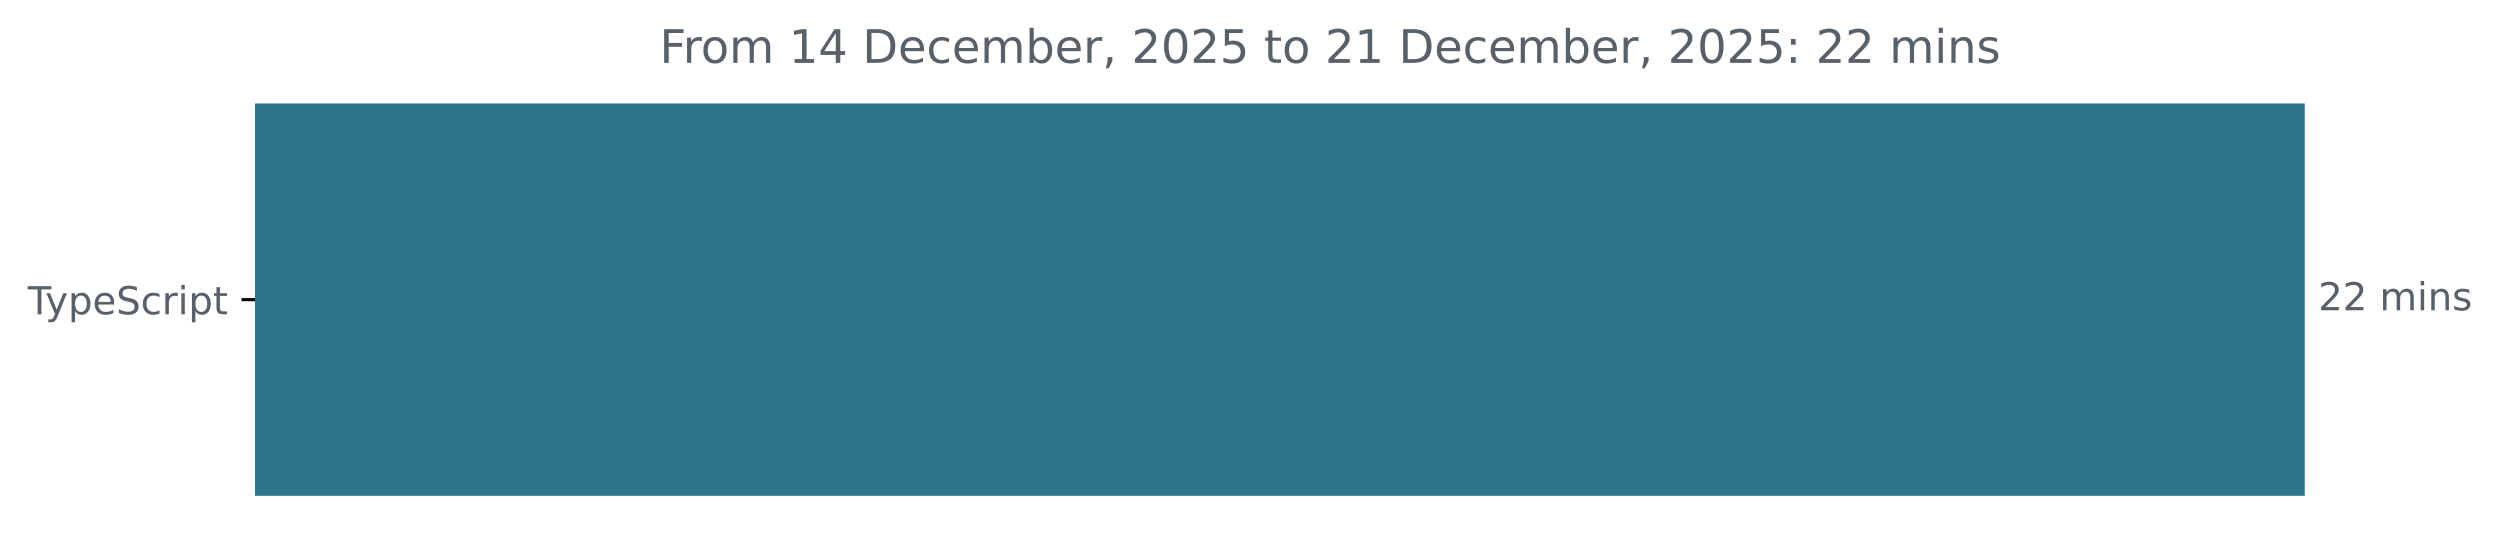
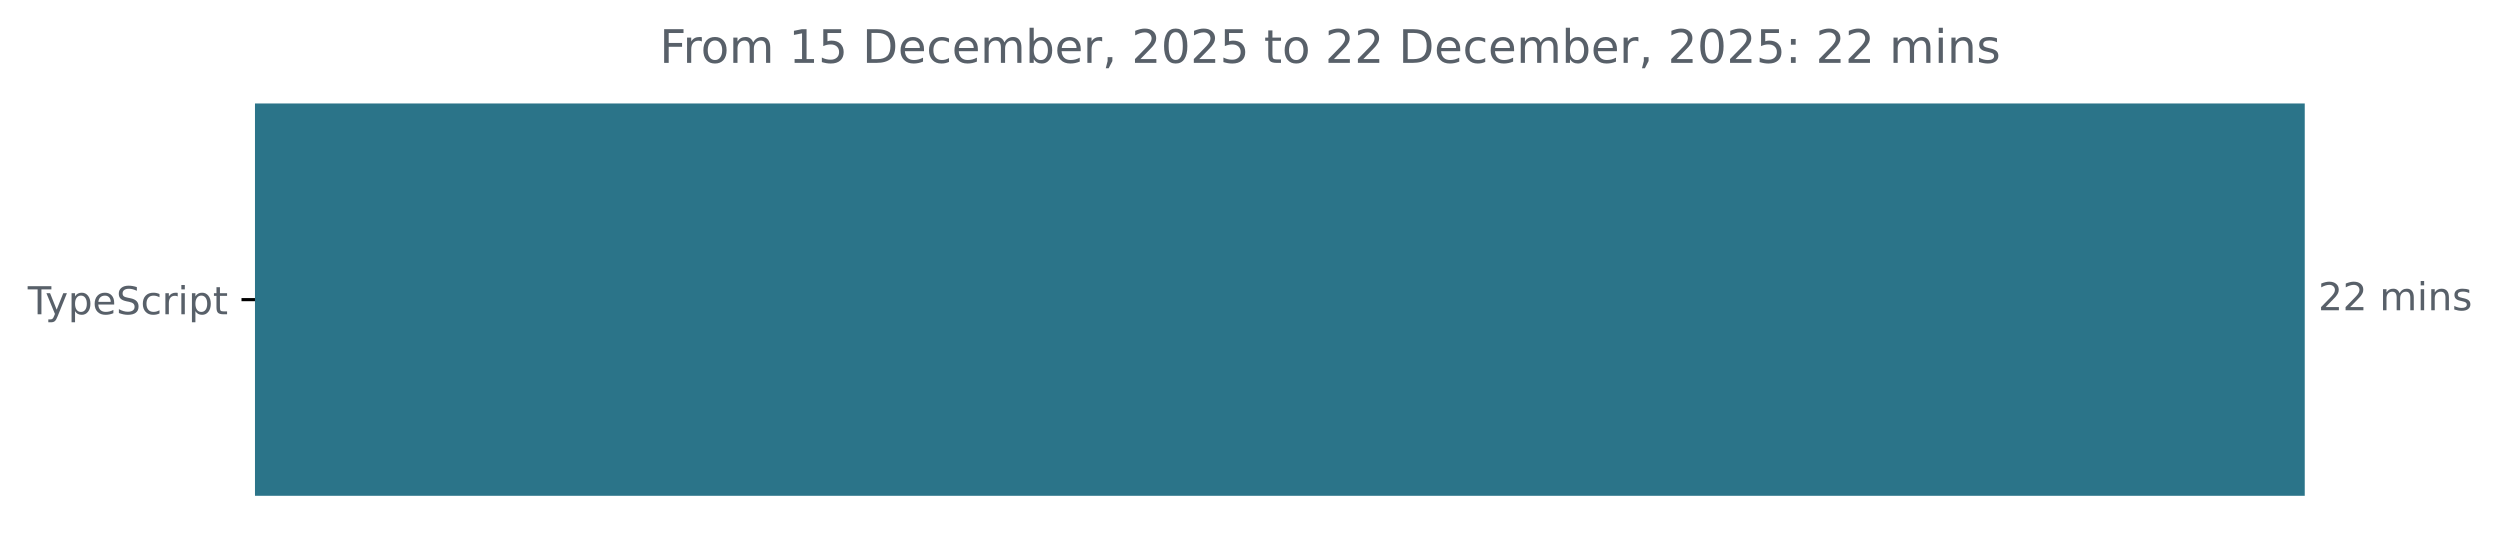
<svg xmlns="http://www.w3.org/2000/svg" xmlns:xlink="http://www.w3.org/1999/xlink" width="648.768pt" height="140.398pt" viewBox="0 0 648.768 140.398" version="1.1">
  <defs>
    <style type="text/css">*{stroke-linejoin: round; stroke-linecap: butt}</style>
  </defs>
  <g id="figure_1">
    <g id="patch_1">
      <path d="M -0 140.398  L 648.768 140.398  L 648.768 0  L -0 0  L -0 140.398  z " style="fill: none" />
    </g>
    <g id="axes_1">
      <g id="patch_2">
-         <path d="M 66.17 27.358  L 597.599 27.358  L 597.599 128.158  L 66.17 128.158  z " clip-path="url(#pd07b0af8c8)" style="fill: #2b7489; stroke: #2b7489; stroke-linejoin: miter" />
+         <path d="M 66.17 27.358  L 597.599 27.358  L 597.599 128.158  L 66.17 128.158  z " clip-path="url(#pb4041872a9)" style="fill: #2b7489; stroke: #2b7489; stroke-linejoin: miter" />
      </g>
      <g id="matplotlib.axis_1" />
      <g id="matplotlib.axis_2">
        <g id="ytick_1">
          <g id="line2d_1">
            <defs>
-               <path id="m44939672e2" d="M 0 0  L -3.5 0  " style="stroke: #000000; stroke-width: 0.8" />
+               <path id="m8777a2722e" d="M 0 0  L -3.5 0  " style="stroke: #000000; stroke-width: 0.8" />
            </defs>
            <g>
-               <use xlink:href="#m44939672e2" x="66.17" y="77.758" style="stroke: #000000; stroke-width: 0.8" />
+               <use xlink:href="#m8777a2722e" x="66.17" y="77.758" style="stroke: #000000; stroke-width: 0.8" />
            </g>
          </g>
          <g id="text_1">
            <g style="fill: #586069" transform="translate(7.2 81.55734) scale(0.1 -0.1)">
              <defs>
                <path id="DejaVuSans-54" d="M -19 4666  L 3928 4666  L 3928 4134  L 2272 4134  L 2272 0  L 1638 0  L 1638 4134  L -19 4134  L -19 4666  z " transform="scale(0.015625)" />
                <path id="DejaVuSans-79" d="M 2059 -325  Q 1816 -950 1584 -1140  Q 1353 -1331 966 -1331  L 506 -1331  L 506 -850  L 844 -850  Q 1081 -850 1212 -737  Q 1344 -625 1503 -206  L 1606 56  L 191 3500  L 800 3500  L 1894 763  L 2988 3500  L 3597 3500  L 2059 -325  z " transform="scale(0.015625)" />
                <path id="DejaVuSans-70" d="M 1159 525  L 1159 -1331  L 581 -1331  L 581 3500  L 1159 3500  L 1159 2969  Q 1341 3281 1617 3432  Q 1894 3584 2278 3584  Q 2916 3584 3314 3078  Q 3713 2572 3713 1747  Q 3713 922 3314 415  Q 2916 -91 2278 -91  Q 1894 -91 1617 61  Q 1341 213 1159 525  z M 3116 1747  Q 3116 2381 2855 2742  Q 2594 3103 2138 3103  Q 1681 3103 1420 2742  Q 1159 2381 1159 1747  Q 1159 1113 1420 752  Q 1681 391 2138 391  Q 2594 391 2855 752  Q 3116 1113 3116 1747  z " transform="scale(0.015625)" />
                <path id="DejaVuSans-65" d="M 3597 1894  L 3597 1613  L 953 1613  Q 991 1019 1311 708  Q 1631 397 2203 397  Q 2534 397 2845 478  Q 3156 559 3463 722  L 3463 178  Q 3153 47 2828 -22  Q 2503 -91 2169 -91  Q 1331 -91 842 396  Q 353 884 353 1716  Q 353 2575 817 3079  Q 1281 3584 2069 3584  Q 2775 3584 3186 3129  Q 3597 2675 3597 1894  z M 3022 2063  Q 3016 2534 2758 2815  Q 2500 3097 2075 3097  Q 1594 3097 1305 2825  Q 1016 2553 972 2059  L 3022 2063  z " transform="scale(0.015625)" />
                <path id="DejaVuSans-53" d="M 3425 4513  L 3425 3897  Q 3066 4069 2747 4153  Q 2428 4238 2131 4238  Q 1616 4238 1336 4038  Q 1056 3838 1056 3469  Q 1056 3159 1242 3001  Q 1428 2844 1947 2747  L 2328 2669  Q 3034 2534 3370 2195  Q 3706 1856 3706 1288  Q 3706 609 3251 259  Q 2797 -91 1919 -91  Q 1588 -91 1214 -16  Q 841 59 441 206  L 441 856  Q 825 641 1194 531  Q 1563 422 1919 422  Q 2459 422 2753 634  Q 3047 847 3047 1241  Q 3047 1584 2836 1778  Q 2625 1972 2144 2069  L 1759 2144  Q 1053 2284 737 2584  Q 422 2884 422 3419  Q 422 4038 858 4394  Q 1294 4750 2059 4750  Q 2388 4750 2728 4690  Q 3069 4631 3425 4513  z " transform="scale(0.015625)" />
                <path id="DejaVuSans-63" d="M 3122 3366  L 3122 2828  Q 2878 2963 2633 3030  Q 2388 3097 2138 3097  Q 1578 3097 1268 2742  Q 959 2388 959 1747  Q 959 1106 1268 751  Q 1578 397 2138 397  Q 2388 397 2633 464  Q 2878 531 3122 666  L 3122 134  Q 2881 22 2623 -34  Q 2366 -91 2075 -91  Q 1284 -91 818 406  Q 353 903 353 1747  Q 353 2603 823 3093  Q 1294 3584 2113 3584  Q 2378 3584 2631 3529  Q 2884 3475 3122 3366  z " transform="scale(0.015625)" />
                <path id="DejaVuSans-72" d="M 2631 2963  Q 2534 3019 2420 3045  Q 2306 3072 2169 3072  Q 1681 3072 1420 2755  Q 1159 2438 1159 1844  L 1159 0  L 581 0  L 581 3500  L 1159 3500  L 1159 2956  Q 1341 3275 1631 3429  Q 1922 3584 2338 3584  Q 2397 3584 2469 3576  Q 2541 3569 2628 3553  L 2631 2963  z " transform="scale(0.015625)" />
                <path id="DejaVuSans-69" d="M 603 3500  L 1178 3500  L 1178 0  L 603 0  L 603 3500  z M 603 4863  L 1178 4863  L 1178 4134  L 603 4134  L 603 4863  z " transform="scale(0.015625)" />
                <path id="DejaVuSans-74" d="M 1172 4494  L 1172 3500  L 2356 3500  L 2356 3053  L 1172 3053  L 1172 1153  Q 1172 725 1289 603  Q 1406 481 1766 481  L 2356 481  L 2356 0  L 1766 0  Q 1100 0 847 248  Q 594 497 594 1153  L 594 3053  L 172 3053  L 172 3500  L 594 3500  L 594 4494  L 1172 4494  z " transform="scale(0.015625)" />
              </defs>
              <use xlink:href="#DejaVuSans-54" />
              <use xlink:href="#DejaVuSans-79" x="45.459" />
              <use xlink:href="#DejaVuSans-70" x="104.639" />
              <use xlink:href="#DejaVuSans-65" x="168.115" />
              <use xlink:href="#DejaVuSans-53" x="229.639" />
              <use xlink:href="#DejaVuSans-63" x="293.115" />
              <use xlink:href="#DejaVuSans-72" x="348.096" />
              <use xlink:href="#DejaVuSans-69" x="389.209" />
              <use xlink:href="#DejaVuSans-70" x="416.992" />
              <use xlink:href="#DejaVuSans-74" x="480.469" />
            </g>
          </g>
        </g>
      </g>
      <g id="text_2">
        <g style="fill: #586069" transform="translate(601.5989 80.5175) scale(0.1 -0.1)">
          <defs>
            <path id="DejaVuSans-32" d="M 1228 531  L 3431 531  L 3431 0  L 469 0  L 469 531  Q 828 903 1448 1529  Q 2069 2156 2228 2338  Q 2531 2678 2651 2914  Q 2772 3150 2772 3378  Q 2772 3750 2511 3984  Q 2250 4219 1831 4219  Q 1534 4219 1204 4116  Q 875 4013 500 3803  L 500 4441  Q 881 4594 1212 4672  Q 1544 4750 1819 4750  Q 2544 4750 2975 4387  Q 3406 4025 3406 3419  Q 3406 3131 3298 2873  Q 3191 2616 2906 2266  Q 2828 2175 2409 1742  Q 1991 1309 1228 531  z " transform="scale(0.015625)" />
            <path id="DejaVuSans-20" transform="scale(0.015625)" />
            <path id="DejaVuSans-6d" d="M 3328 2828  Q 3544 3216 3844 3400  Q 4144 3584 4550 3584  Q 5097 3584 5394 3201  Q 5691 2819 5691 2113  L 5691 0  L 5113 0  L 5113 2094  Q 5113 2597 4934 2840  Q 4756 3084 4391 3084  Q 3944 3084 3684 2787  Q 3425 2491 3425 1978  L 3425 0  L 2847 0  L 2847 2094  Q 2847 2600 2669 2842  Q 2491 3084 2119 3084  Q 1678 3084 1418 2786  Q 1159 2488 1159 1978  L 1159 0  L 581 0  L 581 3500  L 1159 3500  L 1159 2956  Q 1356 3278 1631 3431  Q 1906 3584 2284 3584  Q 2666 3584 2933 3390  Q 3200 3197 3328 2828  z " transform="scale(0.015625)" />
            <path id="DejaVuSans-6e" d="M 3513 2113  L 3513 0  L 2938 0  L 2938 2094  Q 2938 2591 2744 2837  Q 2550 3084 2163 3084  Q 1697 3084 1428 2787  Q 1159 2491 1159 1978  L 1159 0  L 581 0  L 581 3500  L 1159 3500  L 1159 2956  Q 1366 3272 1645 3428  Q 1925 3584 2291 3584  Q 2894 3584 3203 3211  Q 3513 2838 3513 2113  z " transform="scale(0.015625)" />
            <path id="DejaVuSans-73" d="M 2834 3397  L 2834 2853  Q 2591 2978 2328 3040  Q 2066 3103 1784 3103  Q 1356 3103 1142 2972  Q 928 2841 928 2578  Q 928 2378 1081 2264  Q 1234 2150 1697 2047  L 1894 2003  Q 2506 1872 2764 1633  Q 3022 1394 3022 966  Q 3022 478 2636 193  Q 2250 -91 1575 -91  Q 1294 -91 989 -36  Q 684 19 347 128  L 347 722  Q 666 556 975 473  Q 1284 391 1588 391  Q 1994 391 2212 530  Q 2431 669 2431 922  Q 2431 1156 2273 1281  Q 2116 1406 1581 1522  L 1381 1569  Q 847 1681 609 1914  Q 372 2147 372 2553  Q 372 3047 722 3315  Q 1072 3584 1716 3584  Q 2034 3584 2315 3537  Q 2597 3491 2834 3397  z " transform="scale(0.015625)" />
          </defs>
          <use xlink:href="#DejaVuSans-32" />
          <use xlink:href="#DejaVuSans-32" x="63.623" />
          <use xlink:href="#DejaVuSans-20" x="127.246" />
          <use xlink:href="#DejaVuSans-6d" x="159.033" />
          <use xlink:href="#DejaVuSans-69" x="256.445" />
          <use xlink:href="#DejaVuSans-6e" x="284.229" />
          <use xlink:href="#DejaVuSans-73" x="347.607" />
        </g>
      </g>
      <g id="text_3">
        <g style="fill: #586069" transform="translate(171.1731 16.31812) scale(0.12 -0.12)">
          <defs>
            <path id="DejaVuSans-46" d="M 628 4666  L 3309 4666  L 3309 4134  L 1259 4134  L 1259 2759  L 3109 2759  L 3109 2228  L 1259 2228  L 1259 0  L 628 0  L 628 4666  z " transform="scale(0.015625)" />
            <path id="DejaVuSans-6f" d="M 1959 3097  Q 1497 3097 1228 2736  Q 959 2375 959 1747  Q 959 1119 1226 758  Q 1494 397 1959 397  Q 2419 397 2687 759  Q 2956 1122 2956 1747  Q 2956 2369 2687 2733  Q 2419 3097 1959 3097  z M 1959 3584  Q 2709 3584 3137 3096  Q 3566 2609 3566 1747  Q 3566 888 3137 398  Q 2709 -91 1959 -91  Q 1206 -91 779 398  Q 353 888 353 1747  Q 353 2609 779 3096  Q 1206 3584 1959 3584  z " transform="scale(0.015625)" />
            <path id="DejaVuSans-31" d="M 794 531  L 1825 531  L 1825 4091  L 703 3866  L 703 4441  L 1819 4666  L 2450 4666  L 2450 531  L 3481 531  L 3481 0  L 794 0  L 794 531  z " transform="scale(0.015625)" />
-             <path id="DejaVuSans-34" d="M 2419 4116  L 825 1625  L 2419 1625  L 2419 4116  z M 2253 4666  L 3047 4666  L 3047 1625  L 3713 1625  L 3713 1100  L 3047 1100  L 3047 0  L 2419 0  L 2419 1100  L 313 1100  L 313 1709  L 2253 4666  z " transform="scale(0.015625)" />
+             <path id="DejaVuSans-35" d="M 691 4666  L 3169 4666  L 3169 4134  L 1269 4134  L 1269 2991  Q 1406 3038 1543 3061  Q 1681 3084 1819 3084  Q 2600 3084 3056 2656  Q 3513 2228 3513 1497  Q 3513 744 3044 326  Q 2575 -91 1722 -91  Q 1428 -91 1123 -41  Q 819 9 494 109  L 494 744  Q 775 591 1075 516  Q 1375 441 1709 441  Q 2250 441 2565 725  Q 2881 1009 2881 1497  Q 2881 1984 2565 2268  Q 2250 2553 1709 2553  Q 1456 2553 1204 2497  Q 953 2441 691 2322  L 691 4666  z " transform="scale(0.015625)" />
            <path id="DejaVuSans-44" d="M 1259 4147  L 1259 519  L 2022 519  Q 2988 519 3436 956  Q 3884 1394 3884 2338  Q 3884 3275 3436 3711  Q 2988 4147 2022 4147  L 1259 4147  z M 628 4666  L 1925 4666  Q 3281 4666 3915 4102  Q 4550 3538 4550 2338  Q 4550 1131 3912 565  Q 3275 0 1925 0  L 628 0  L 628 4666  z " transform="scale(0.015625)" />
            <path id="DejaVuSans-62" d="M 3116 1747  Q 3116 2381 2855 2742  Q 2594 3103 2138 3103  Q 1681 3103 1420 2742  Q 1159 2381 1159 1747  Q 1159 1113 1420 752  Q 1681 391 2138 391  Q 2594 391 2855 752  Q 3116 1113 3116 1747  z M 1159 2969  Q 1341 3281 1617 3432  Q 1894 3584 2278 3584  Q 2916 3584 3314 3078  Q 3713 2572 3713 1747  Q 3713 922 3314 415  Q 2916 -91 2278 -91  Q 1894 -91 1617 61  Q 1341 213 1159 525  L 1159 0  L 581 0  L 581 4863  L 1159 4863  L 1159 2969  z " transform="scale(0.015625)" />
            <path id="DejaVuSans-2c" d="M 750 794  L 1409 794  L 1409 256  L 897 -744  L 494 -744  L 750 256  L 750 794  z " transform="scale(0.015625)" />
            <path id="DejaVuSans-30" d="M 2034 4250  Q 1547 4250 1301 3770  Q 1056 3291 1056 2328  Q 1056 1369 1301 889  Q 1547 409 2034 409  Q 2525 409 2770 889  Q 3016 1369 3016 2328  Q 3016 3291 2770 3770  Q 2525 4250 2034 4250  z M 2034 4750  Q 2819 4750 3233 4129  Q 3647 3509 3647 2328  Q 3647 1150 3233 529  Q 2819 -91 2034 -91  Q 1250 -91 836 529  Q 422 1150 422 2328  Q 422 3509 836 4129  Q 1250 4750 2034 4750  z " transform="scale(0.015625)" />
-             <path id="DejaVuSans-35" d="M 691 4666  L 3169 4666  L 3169 4134  L 1269 4134  L 1269 2991  Q 1406 3038 1543 3061  Q 1681 3084 1819 3084  Q 2600 3084 3056 2656  Q 3513 2228 3513 1497  Q 3513 744 3044 326  Q 2575 -91 1722 -91  Q 1428 -91 1123 -41  Q 819 9 494 109  L 494 744  Q 775 591 1075 516  Q 1375 441 1709 441  Q 2250 441 2565 725  Q 2881 1009 2881 1497  Q 2881 1984 2565 2268  Q 2250 2553 1709 2553  Q 1456 2553 1204 2497  Q 953 2441 691 2322  L 691 4666  z " transform="scale(0.015625)" />
            <path id="DejaVuSans-3a" d="M 750 794  L 1409 794  L 1409 0  L 750 0  L 750 794  z M 750 3309  L 1409 3309  L 1409 2516  L 750 2516  L 750 3309  z " transform="scale(0.015625)" />
          </defs>
          <use xlink:href="#DejaVuSans-46" />
          <use xlink:href="#DejaVuSans-72" x="50.27" />
          <use xlink:href="#DejaVuSans-6f" x="89.133" />
          <use xlink:href="#DejaVuSans-6d" x="150.314" />
          <use xlink:href="#DejaVuSans-20" x="247.727" />
          <use xlink:href="#DejaVuSans-31" x="279.514" />
-           <use xlink:href="#DejaVuSans-34" x="343.137" />
+           <use xlink:href="#DejaVuSans-35" x="343.137" />
          <use xlink:href="#DejaVuSans-20" x="406.76" />
          <use xlink:href="#DejaVuSans-44" x="438.547" />
          <use xlink:href="#DejaVuSans-65" x="515.549" />
          <use xlink:href="#DejaVuSans-63" x="577.072" />
          <use xlink:href="#DejaVuSans-65" x="632.053" />
          <use xlink:href="#DejaVuSans-6d" x="693.576" />
          <use xlink:href="#DejaVuSans-62" x="790.988" />
          <use xlink:href="#DejaVuSans-65" x="854.465" />
          <use xlink:href="#DejaVuSans-72" x="915.988" />
          <use xlink:href="#DejaVuSans-2c" x="957.102" />
          <use xlink:href="#DejaVuSans-20" x="988.889" />
          <use xlink:href="#DejaVuSans-32" x="1020.676" />
          <use xlink:href="#DejaVuSans-30" x="1084.299" />
          <use xlink:href="#DejaVuSans-32" x="1147.922" />
          <use xlink:href="#DejaVuSans-35" x="1211.545" />
          <use xlink:href="#DejaVuSans-20" x="1275.168" />
          <use xlink:href="#DejaVuSans-74" x="1306.955" />
          <use xlink:href="#DejaVuSans-6f" x="1346.164" />
          <use xlink:href="#DejaVuSans-20" x="1407.346" />
          <use xlink:href="#DejaVuSans-32" x="1439.133" />
-           <use xlink:href="#DejaVuSans-31" x="1502.756" />
+           <use xlink:href="#DejaVuSans-32" x="1502.756" />
          <use xlink:href="#DejaVuSans-20" x="1566.379" />
          <use xlink:href="#DejaVuSans-44" x="1598.166" />
          <use xlink:href="#DejaVuSans-65" x="1675.168" />
          <use xlink:href="#DejaVuSans-63" x="1736.691" />
          <use xlink:href="#DejaVuSans-65" x="1791.672" />
          <use xlink:href="#DejaVuSans-6d" x="1853.195" />
          <use xlink:href="#DejaVuSans-62" x="1950.607" />
          <use xlink:href="#DejaVuSans-65" x="2014.084" />
          <use xlink:href="#DejaVuSans-72" x="2075.607" />
          <use xlink:href="#DejaVuSans-2c" x="2116.721" />
          <use xlink:href="#DejaVuSans-20" x="2148.508" />
          <use xlink:href="#DejaVuSans-32" x="2180.295" />
          <use xlink:href="#DejaVuSans-30" x="2243.918" />
          <use xlink:href="#DejaVuSans-32" x="2307.541" />
          <use xlink:href="#DejaVuSans-35" x="2371.164" />
          <use xlink:href="#DejaVuSans-3a" x="2434.787" />
          <use xlink:href="#DejaVuSans-20" x="2468.479" />
          <use xlink:href="#DejaVuSans-32" x="2500.266" />
          <use xlink:href="#DejaVuSans-32" x="2563.889" />
          <use xlink:href="#DejaVuSans-20" x="2627.512" />
          <use xlink:href="#DejaVuSans-6d" x="2659.299" />
          <use xlink:href="#DejaVuSans-69" x="2756.711" />
          <use xlink:href="#DejaVuSans-6e" x="2784.494" />
          <use xlink:href="#DejaVuSans-73" x="2847.873" />
        </g>
      </g>
    </g>
  </g>
  <defs>
-     <clipPath id="pd07b0af8c8">
+     <clipPath id="pb4041872a9">
      <rect x="66.17" y="22.318" width="558" height="110.88" />
    </clipPath>
  </defs>
</svg>
